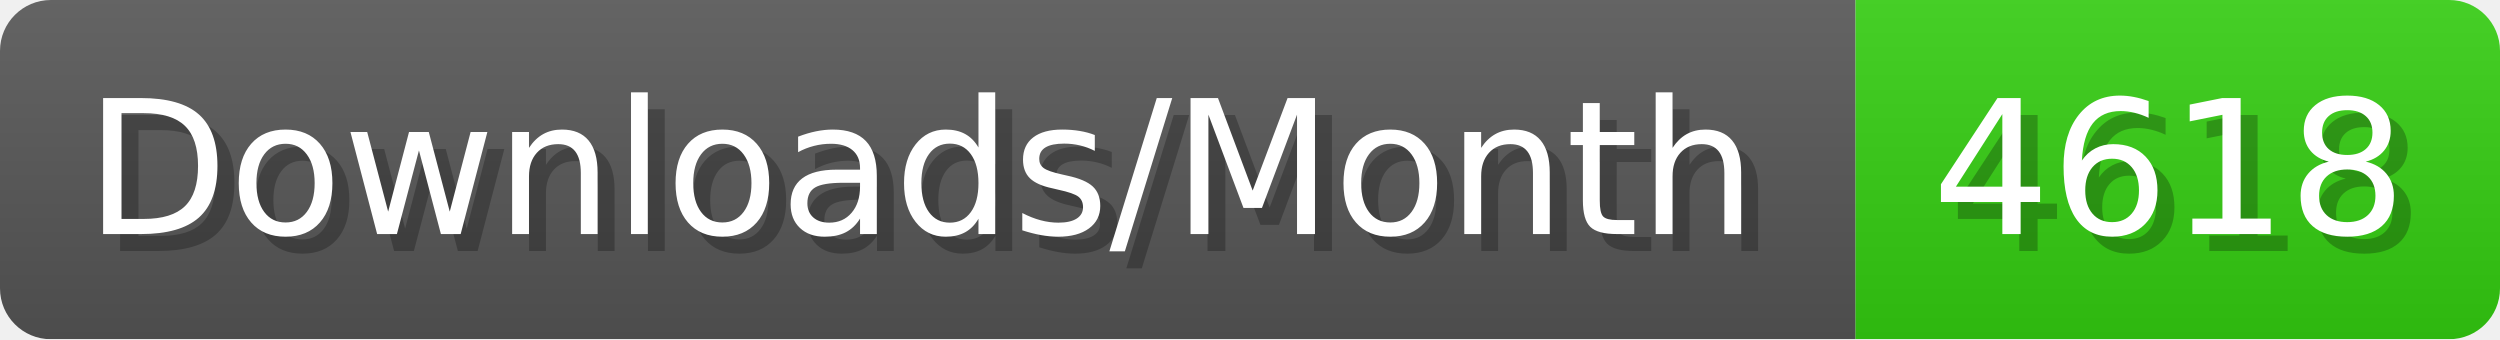
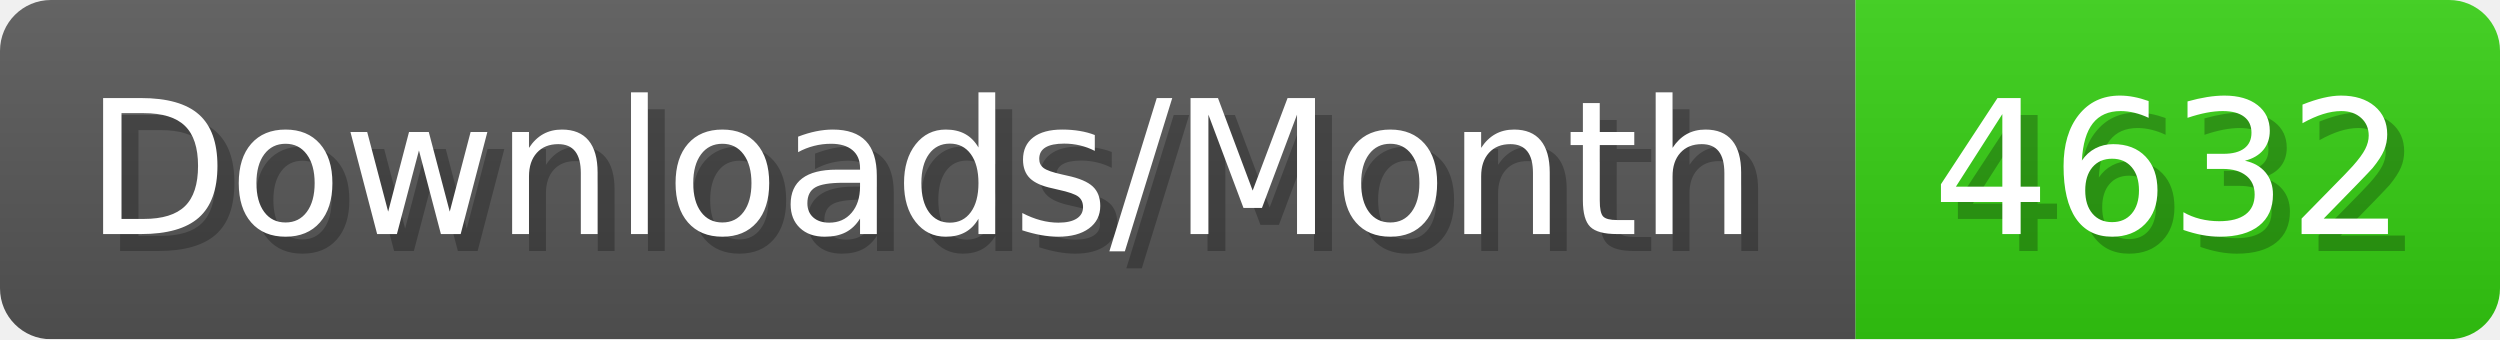
- <svg xmlns="http://www.w3.org/2000/svg" width="147.4" height="20" viewBox="0 0 1474 200" role="img" aria-label="Downloads/Month: 4618">
+ <svg xmlns="http://www.w3.org/2000/svg" width="147.4" height="20" viewBox="0 0 1474 200" role="img" aria-label="Downloads/Month: 4632">
  <linearGradient id="YlXUI" x2="0" y2="100%">
    <stop offset="0" stop-opacity=".1" stop-color="#EEE" />
    <stop offset="1" stop-opacity=".1" />
  </linearGradient>
  <mask id="JHhop">
    <rect width="1474" height="200" rx="30" fill="#FFF" />
  </mask>
  <g mask="url(#JHhop)">
    <rect width="1094" height="200" fill="#555" />
    <rect width="380" height="200" fill="#3C1" x="1094" />
    <rect width="1474" height="200" fill="url(#YlXUI)" />
  </g>
  <g aria-hidden="true" fill="#fff" text-anchor="start" font-family="Verdana,DejaVu Sans,sans-serif" font-size="110">
    <text x="60" y="148" textLength="994" fill="#000" opacity="0.25">Downloads/Month</text>
    <text x="50" y="138" textLength="994">Downloads/Month</text>
-     <text x="1149" y="148" textLength="280" fill="#000" opacity="0.25">4618</text>
-     <text x="1139" y="138" textLength="280">4618</text>
+     <text x="1149" y="148" textLength="280" fill="#000" opacity="0.25">4632</text>
+     <text x="1139" y="138" textLength="280">4632</text>
  </g>
</svg>
